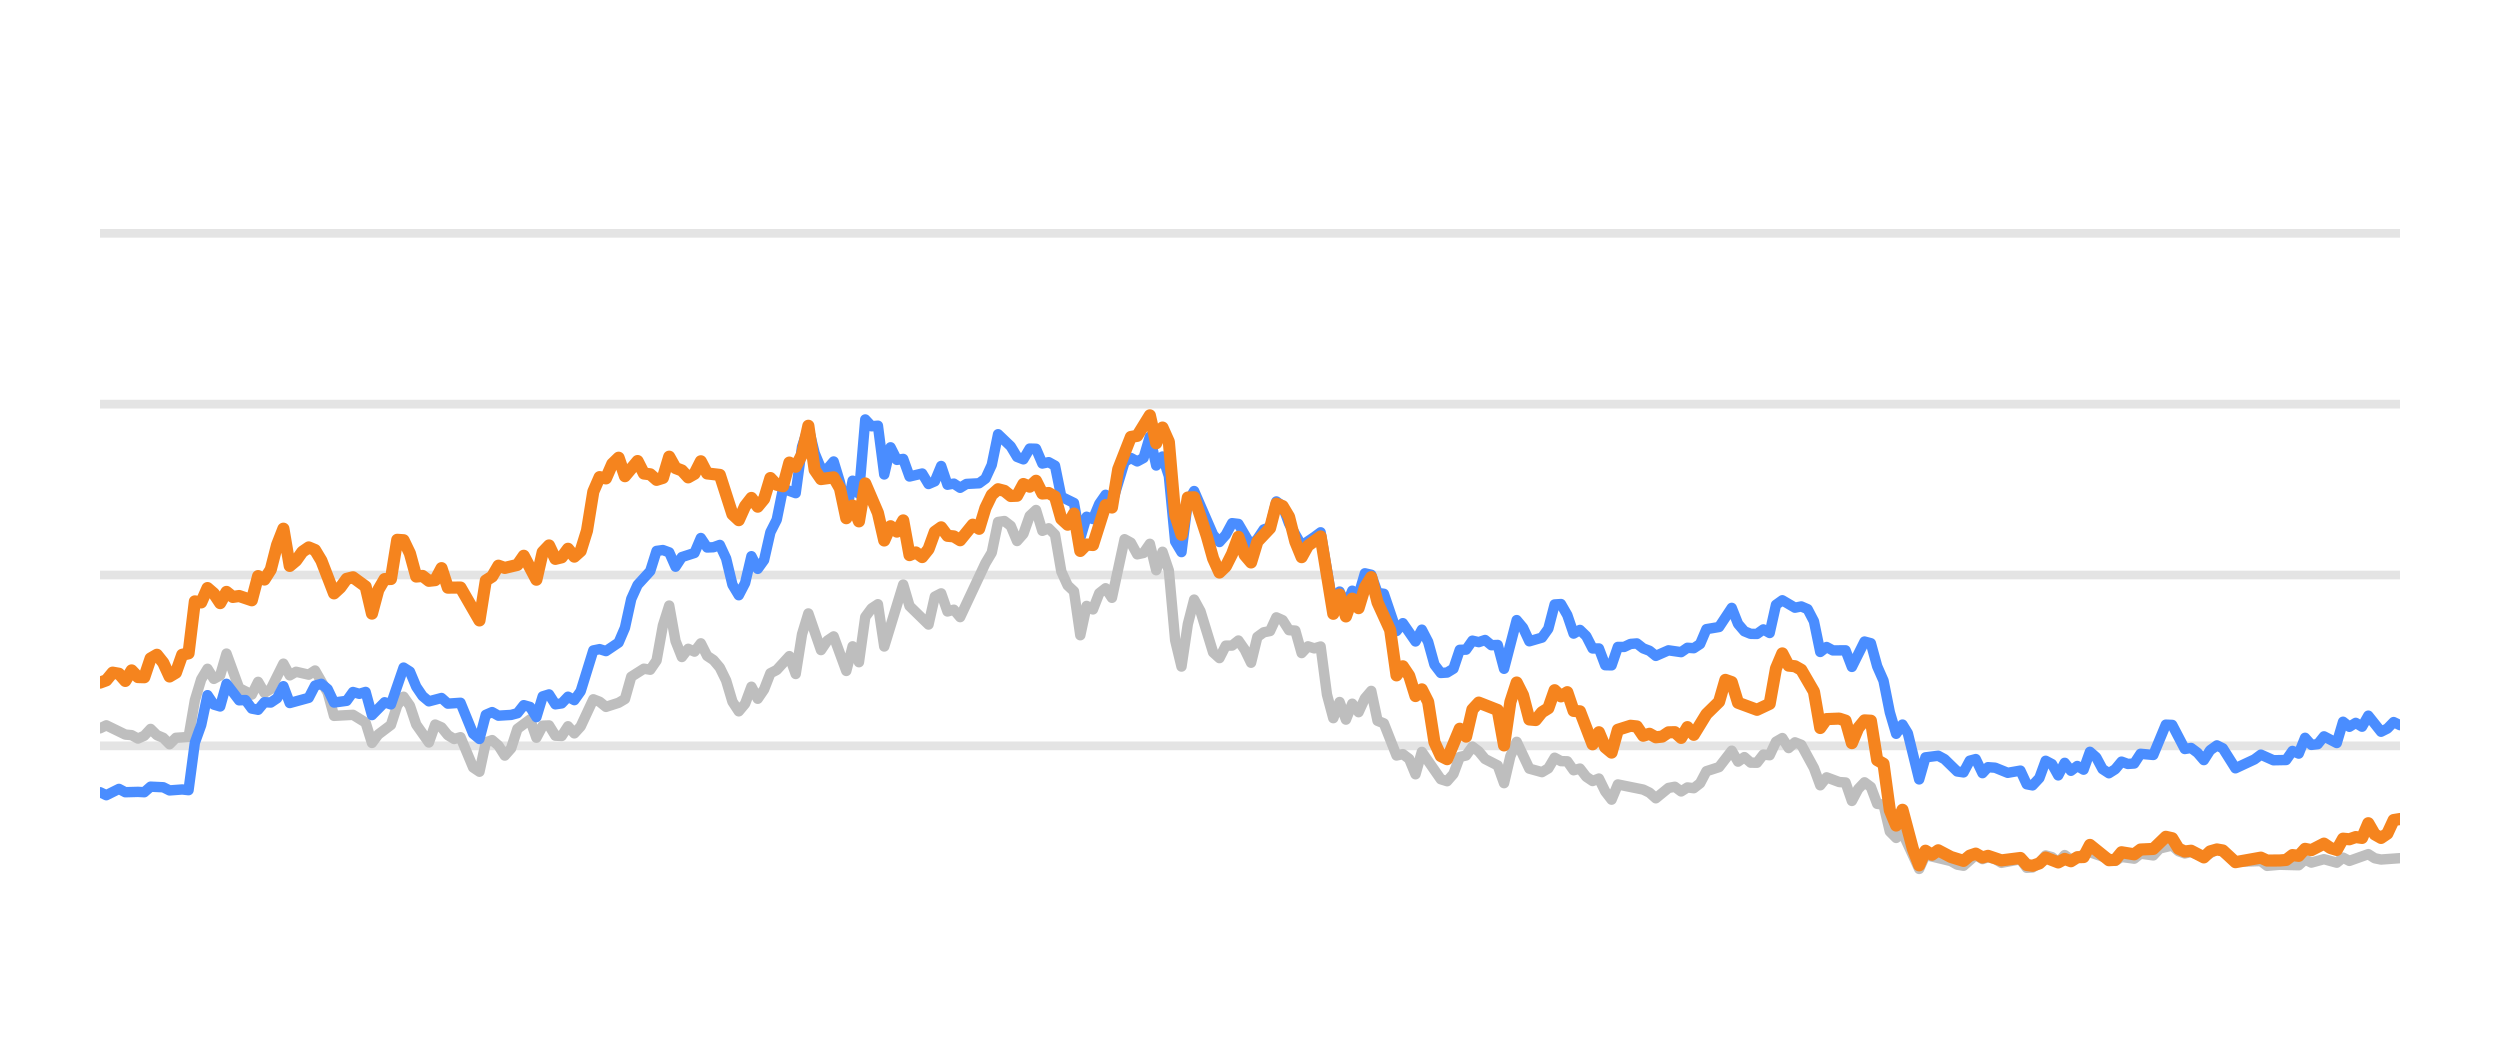
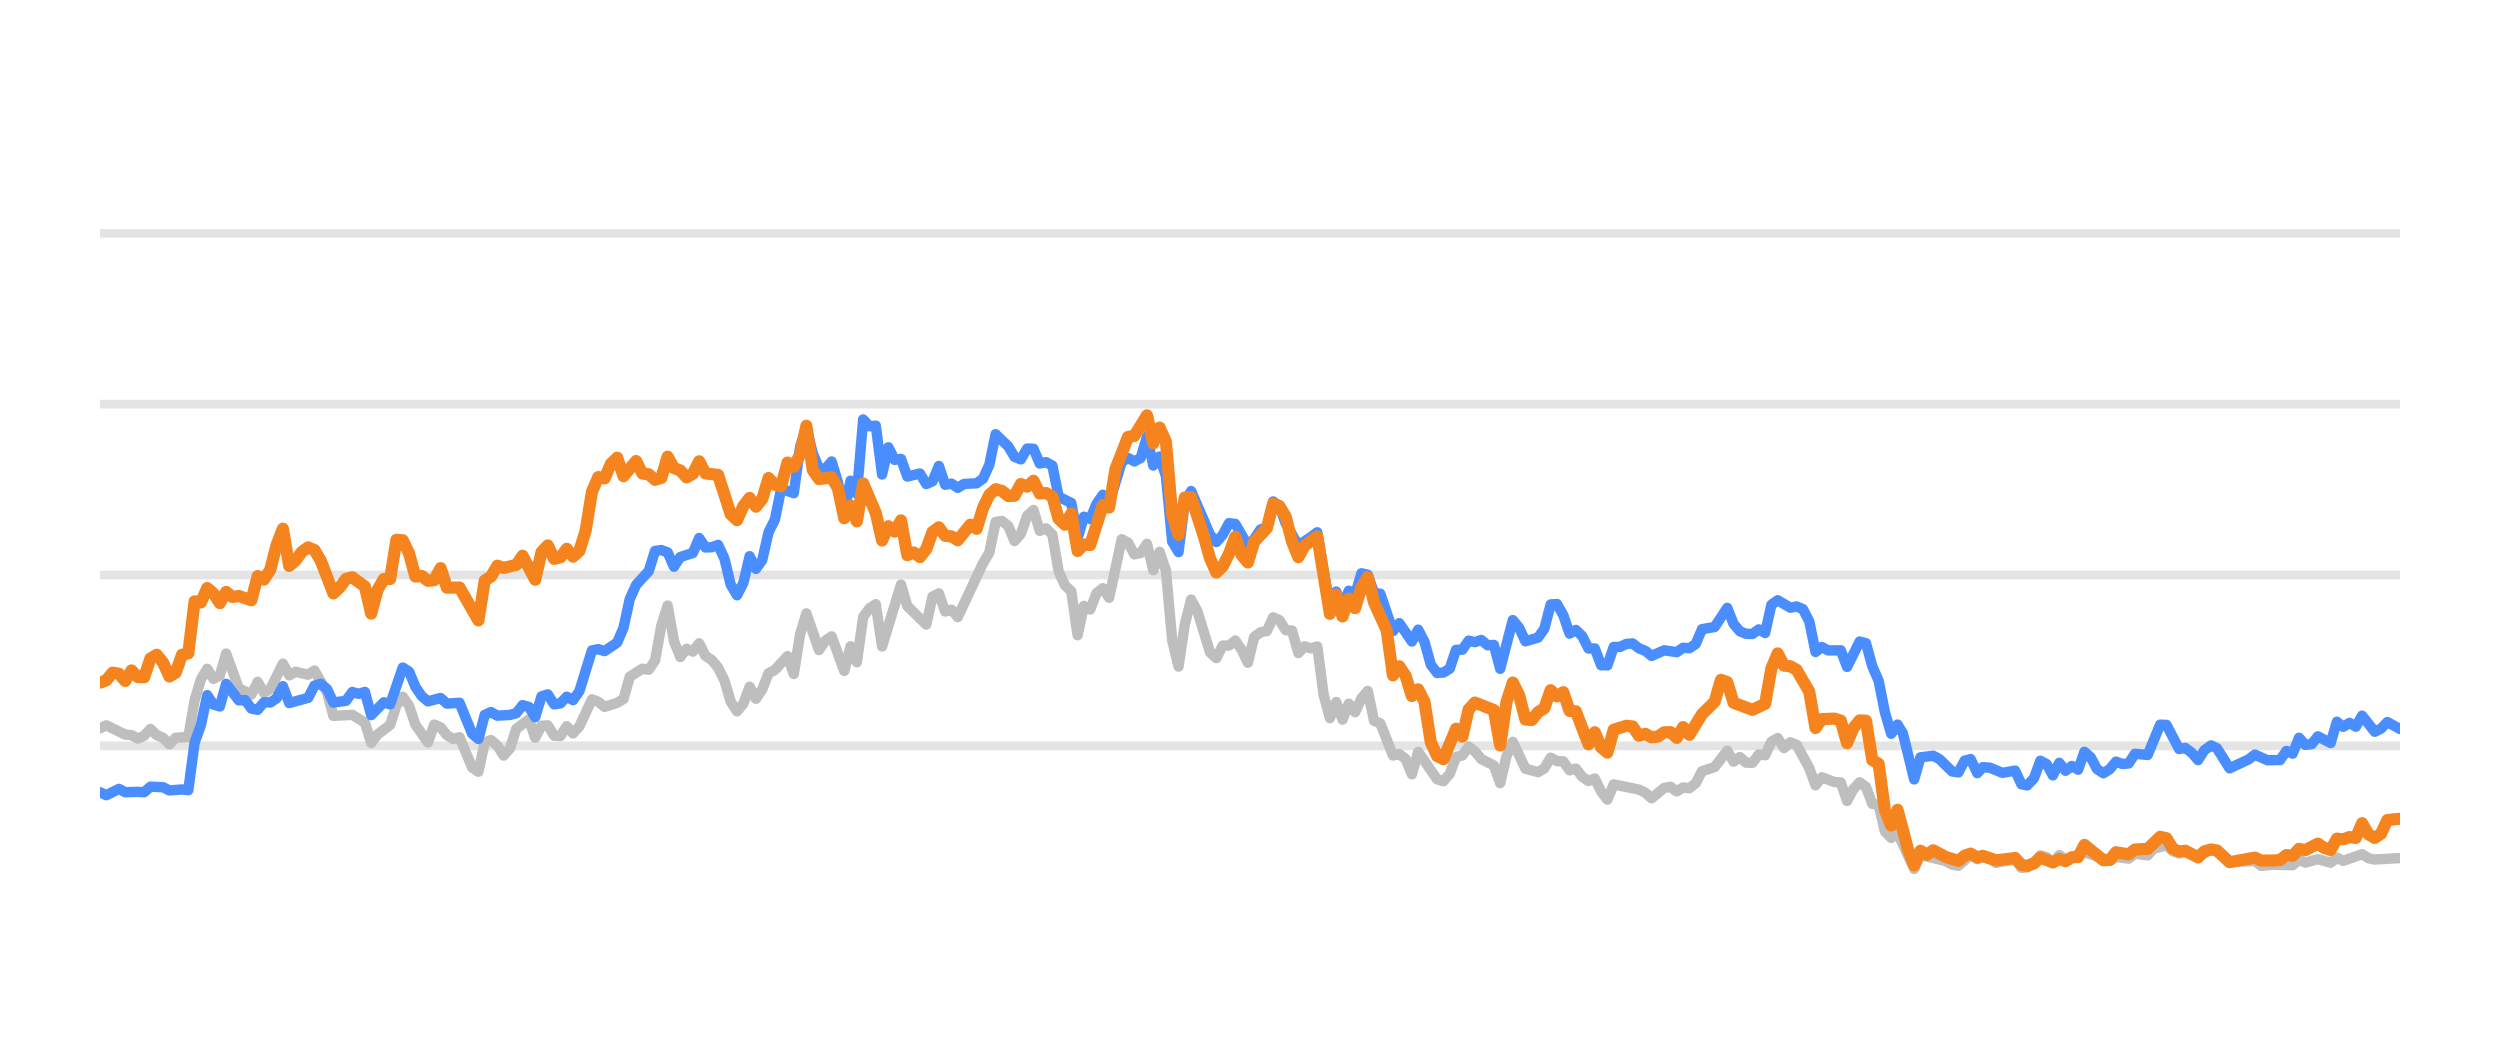
<svg xmlns="http://www.w3.org/2000/svg" width="144pt" height="60pt" viewBox="0 0 144 60" version="1.1">
  <defs>
    <style type="text/css">*{stroke-linejoin: round; stroke-linecap: butt}</style>
  </defs>
  <g id="figure_1">
    <g id="patch_1">
      <path d="M 0 60  L 144 60  L 144 0  L 0 0  L 0 60  z " style="fill: none; opacity: 0" />
    </g>
    <g id="axes_1">
      <g id="patch_2">
        <path d="M 5.76 52.8  L 138.24 52.8  L 138.24 3.6  L 5.76 3.6  L 5.76 52.8  z " style="fill: none" />
      </g>
      <g id="matplotlib.axis_1" />
      <g id="matplotlib.axis_2" />
      <g id="line2d_1">
-         <path d="M 5.76 42.96  L 138.24 42.96  " clip-path="url(#p4b58feb929)" style="fill: none; stroke: #b2b2b2; stroke-opacity: 0.35; stroke-width: 0.5; stroke-linecap: square" />
+         <path d="M 5.76 42.96  L 138.24 42.96  " clip-path="url(#p477c41b175)" style="fill: none; stroke: #b2b2b2; stroke-opacity: 0.35; stroke-width: 0.5; stroke-linecap: square" />
      </g>
      <g id="line2d_2">
-         <path d="M 5.76 33.12  L 138.24 33.12  " clip-path="url(#p4b58feb929)" style="fill: none; stroke: #b2b2b2; stroke-opacity: 0.35; stroke-width: 0.5; stroke-linecap: square" />
+         <path d="M 5.76 33.12  L 138.24 33.12  " clip-path="url(#p477c41b175)" style="fill: none; stroke: #b2b2b2; stroke-opacity: 0.35; stroke-width: 0.5; stroke-linecap: square" />
      </g>
      <g id="line2d_3">
-         <path d="M 5.76 23.28  L 138.24 23.28  " clip-path="url(#p4b58feb929)" style="fill: none; stroke: #b2b2b2; stroke-opacity: 0.35; stroke-width: 0.5; stroke-linecap: square" />
+         <path d="M 5.76 23.28  L 138.24 23.28  " clip-path="url(#p477c41b175)" style="fill: none; stroke: #b2b2b2; stroke-opacity: 0.35; stroke-width: 0.5; stroke-linecap: square" />
      </g>
      <g id="line2d_4">
-         <path d="M 5.76 13.44  L 138.24 13.44  " clip-path="url(#p4b58feb929)" style="fill: none; stroke: #b2b2b2; stroke-opacity: 0.35; stroke-width: 0.5; stroke-linecap: square" />
+         <path d="M 5.76 13.44  L 138.24 13.44  " clip-path="url(#p477c41b175)" style="fill: none; stroke: #b2b2b2; stroke-opacity: 0.35; stroke-width: 0.5; stroke-linecap: square" />
      </g>
      <g id="line2d_5">
-         <path d="M 5.76 41.951  L 6.124 41.779  L 7.217 42.311  L 7.581 42.345  L 7.946 42.542  L 8.31 42.379  L 8.674 41.986  L 9.039 42.345  L 9.403 42.498  L 9.767 42.867  L 10.131 42.498  L 10.86 42.448  L 11.224 40.333  L 11.589 39.127  L 11.953 38.522  L 12.317 39.103  L 12.682 38.901  L 13.046 37.646  L 13.774 39.639  L 14.503 40.008  L 14.867 39.275  L 15.232 39.905  L 15.596 39.688  L 16.324 38.227  L 16.689 38.901  L 17.053 38.694  L 17.782 38.862  L 18.146 38.621  L 18.874 39.89  L 19.239 41.233  L 20.332 41.174  L 21.06 41.622  L 21.425 42.793  L 21.789 42.306  L 22.517 41.755  L 22.882 40.628  L 23.246 40.131  L 23.61 40.648  L 23.975 41.735  L 24.703 42.768  L 25.067 41.735  L 25.432 41.897  L 25.796 42.345  L 26.16 42.566  L 26.525 42.463  L 27.253 44.205  L 27.617 44.451  L 27.982 42.763  L 28.346 42.63  L 28.71 42.945  L 29.075 43.521  L 29.439 43.108  L 29.803 41.981  L 30.532 41.44  L 30.896 42.493  L 31.26 41.799  L 31.625 41.784  L 31.989 42.375  L 32.353 42.394  L 32.718 41.833  L 33.082 42.242  L 33.446 41.843  L 34.175 40.279  L 34.539 40.421  L 34.903 40.716  L 35.632 40.48  L 35.996 40.264  L 36.36 38.98  L 37.089 38.517  L 37.453 38.576  L 37.818 38.045  L 38.182 36.033  L 38.546 34.881  L 38.911 36.923  L 39.275 37.843  L 39.639 37.371  L 40.003 37.533  L 40.368 37.056  L 40.732 37.779  L 41.096 38.02  L 41.461 38.453  L 41.825 39.196  L 42.189 40.416  L 42.553 40.972  L 42.918 40.534  L 43.282 39.555  L 43.646 40.249  L 44.011 39.713  L 44.375 38.778  L 44.739 38.591  L 45.468 37.794  L 45.832 38.822  L 46.196 36.534  L 46.561 35.334  L 47.289 37.445  L 47.654 36.903  L 48.018 36.657  L 48.746 38.645  L 49.111 37.228  L 49.475 38.143  L 49.839 35.536  L 50.204 35.044  L 50.568 34.803  L 50.932 37.238  L 52.025 33.671  L 52.389 34.906  L 53.482 35.974  L 53.846 34.365  L 54.211 34.178  L 54.575 35.221  L 54.939 35.118  L 55.304 35.546  L 56.761 32.441  L 57.125 31.831  L 57.489 30.065  L 57.854 30.011  L 58.218 30.291  L 58.582 31.162  L 58.947 30.749  L 59.311 29.715  L 59.675 29.376  L 60.039 30.576  L 60.404 30.429  L 60.768 30.793  L 61.132 32.918  L 61.497 33.72  L 61.861 34.06  L 62.225 36.589  L 62.589 34.901  L 62.954 35.103  L 63.318 34.168  L 63.682 33.883  L 64.047 34.434  L 64.775 31.059  L 65.139 31.26  L 65.504 31.929  L 65.868 31.851  L 66.232 31.324  L 66.597 32.844  L 66.961 31.782  L 67.325 32.859  L 67.69 36.884  L 68.054 38.394  L 68.418 35.954  L 68.782 34.537  L 69.147 35.206  L 69.875 37.578  L 70.24 37.907  L 70.604 37.189  L 70.968 37.184  L 71.332 36.894  L 71.697 37.42  L 72.061 38.173  L 72.425 36.687  L 72.79 36.421  L 73.154 36.348  L 73.518 35.56  L 73.882 35.723  L 74.247 36.298  L 74.611 36.323  L 74.975 37.617  L 75.34 37.228  L 75.704 37.346  L 76.068 37.238  L 76.433 40.008  L 76.797 41.366  L 77.161 40.436  L 77.525 41.45  L 77.89 40.534  L 78.254 41.022  L 78.618 40.224  L 78.983 39.796  L 79.347 41.518  L 79.711 41.666  L 80.44 43.516  L 80.804 43.437  L 81.168 43.713  L 81.533 44.598  L 81.897 43.309  L 82.99 44.884  L 83.354 44.997  L 83.718 44.579  L 84.083 43.6  L 84.447 43.516  L 84.811 43.004  L 85.176 43.28  L 85.54 43.718  L 86.268 44.092  L 86.633 45.11  L 86.997 43.555  L 87.361 42.729  L 88.09 44.274  L 88.818 44.475  L 89.183 44.259  L 89.547 43.644  L 89.911 43.841  L 90.276 43.851  L 90.64 44.367  L 91.004 44.269  L 91.368 44.741  L 91.733 44.987  L 92.097 44.844  L 92.461 45.587  L 92.826 46.06  L 93.19 45.184  L 94.647 45.479  L 95.011 45.656  L 95.376 45.981  L 96.104 45.386  L 96.469 45.317  L 96.833 45.587  L 97.197 45.356  L 97.561 45.4  L 97.926 45.115  L 98.29 44.421  L 99.019 44.185  L 99.747 43.24  L 100.111 43.87  L 100.476 43.609  L 100.84 43.929  L 101.204 43.934  L 101.569 43.462  L 101.933 43.501  L 102.297 42.724  L 102.662 42.512  L 103.026 43.088  L 103.39 42.758  L 103.754 42.901  L 104.483 44.239  L 104.847 45.233  L 105.212 44.775  L 105.94 45.046  L 106.304 45.071  L 106.669 46.133  L 107.033 45.445  L 107.397 45.061  L 107.762 45.331  L 108.126 46.301  L 108.49 46.345  L 108.854 47.895  L 109.219 48.264  L 109.583 47.964  L 110.544 50.05  L 110.907 49.248  L 112.371 49.597  L 112.734 49.804  L 113.098 49.868  L 113.803 49.248  L 114.191 49.484  L 114.509 49.376  L 114.919 49.479  L 115.282 49.7  L 116.375 49.494  L 116.74 49.986  L 117.074 49.966  L 117.468 49.7  L 117.83 49.272  L 118.194 49.371  L 118.554 49.681  L 118.927 49.253  L 119.287 49.513  L 120.38 49.09  L 121.838 49.587  L 122.2 49.361  L 122.93 49.459  L 123.294 49.169  L 124.029 49.272  L 124.394 48.874  L 125.119 48.702  L 125.484 49.031  L 125.844 49.159  L 126.206 49.08  L 126.941 49.366  L 127.694 48.908  L 128.035 49.051  L 128.761 49.646  L 130.225 49.597  L 130.584 49.873  L 131.31 49.809  L 132.407 49.838  L 132.772 49.509  L 133.135 49.686  L 133.861 49.489  L 134.598 49.691  L 134.96 49.4  L 135.324 49.587  L 136.414 49.199  L 136.783 49.435  L 137.148 49.509  L 138.24 49.43  L 138.24 49.43  " clip-path="url(#p4b58feb929)" style="fill: none; stroke: #bebebe; stroke-width: 0.6; stroke-linecap: round" />
+         <path d="M 5.76 41.951  L 6.123 41.779  L 7.213 42.311  L 7.576 42.345  L 7.94 42.542  L 8.303 42.379  L 8.666 41.986  L 9.03 42.345  L 9.393 42.498  L 9.756 42.867  L 10.119 42.498  L 10.846 42.448  L 11.209 40.333  L 11.573 39.127  L 11.936 38.522  L 12.299 39.103  L 12.663 38.901  L 13.026 37.646  L 13.752 39.639  L 14.479 40.008  L 14.842 39.275  L 15.206 39.905  L 15.569 39.688  L 16.295 38.227  L 16.659 38.901  L 17.022 38.694  L 17.749 38.862  L 18.112 38.621  L 18.838 39.89  L 19.202 41.233  L 20.292 41.174  L 21.018 41.622  L 21.381 42.793  L 21.745 42.306  L 22.471 41.755  L 22.835 40.628  L 23.198 40.131  L 23.561 40.648  L 23.924 41.735  L 24.651 42.768  L 25.014 41.735  L 25.378 41.897  L 25.741 42.345  L 26.104 42.566  L 26.468 42.463  L 27.194 44.205  L 27.557 44.451  L 27.921 42.763  L 28.284 42.63  L 28.647 42.945  L 29.011 43.521  L 29.374 43.108  L 29.737 41.981  L 30.464 41.44  L 30.827 42.493  L 31.19 41.799  L 31.554 41.784  L 31.917 42.375  L 32.28 42.394  L 32.643 41.833  L 33.007 42.242  L 33.37 41.843  L 34.097 40.279  L 34.46 40.421  L 34.823 40.716  L 35.55 40.48  L 35.913 40.264  L 36.276 38.98  L 37.003 38.517  L 37.366 38.576  L 37.73 38.045  L 38.093 36.033  L 38.456 34.881  L 38.819 36.923  L 39.183 37.843  L 39.546 37.371  L 39.909 37.533  L 40.273 37.056  L 40.636 37.779  L 40.999 38.02  L 41.362 38.453  L 41.726 39.196  L 42.089 40.416  L 42.452 40.972  L 42.816 40.534  L 43.179 39.555  L 43.542 40.249  L 43.905 39.713  L 44.269 38.778  L 44.632 38.591  L 45.359 37.794  L 45.722 38.822  L 46.085 36.534  L 46.448 35.334  L 47.175 37.445  L 47.538 36.903  L 47.902 36.657  L 48.628 38.645  L 48.991 37.228  L 49.355 38.143  L 49.718 35.536  L 50.081 35.044  L 50.445 34.803  L 50.808 37.238  L 51.898 33.671  L 52.261 34.906  L 53.351 35.974  L 53.714 34.365  L 54.078 34.178  L 54.441 35.221  L 54.804 35.118  L 55.167 35.546  L 56.621 32.441  L 56.984 31.831  L 57.347 30.065  L 57.71 30.011  L 58.074 30.291  L 58.437 31.162  L 58.8 30.749  L 59.164 29.715  L 59.527 29.376  L 59.89 30.576  L 60.253 30.429  L 60.617 30.793  L 60.98 32.918  L 61.343 33.72  L 61.707 34.06  L 62.07 36.589  L 62.433 34.901  L 62.796 35.103  L 63.16 34.168  L 63.523 33.883  L 63.886 34.434  L 64.613 31.059  L 64.976 31.26  L 65.34 31.929  L 65.703 31.851  L 66.066 31.324  L 66.429 32.844  L 66.793 31.782  L 67.156 32.859  L 67.519 36.884  L 67.883 38.394  L 68.246 35.954  L 68.609 34.537  L 68.972 35.206  L 69.699 37.578  L 70.062 37.907  L 70.426 37.189  L 70.789 37.184  L 71.152 36.894  L 71.515 37.42  L 71.879 38.173  L 72.242 36.687  L 72.605 36.421  L 72.969 36.348  L 73.332 35.56  L 73.695 35.723  L 74.058 36.298  L 74.422 36.323  L 74.785 37.617  L 75.148 37.228  L 75.512 37.346  L 75.875 37.238  L 76.238 40.008  L 76.602 41.366  L 76.965 40.436  L 77.328 41.45  L 77.691 40.534  L 78.055 41.022  L 78.418 40.224  L 78.781 39.796  L 79.145 41.518  L 79.508 41.666  L 80.234 43.516  L 80.598 43.437  L 80.961 43.713  L 81.324 44.598  L 81.688 43.309  L 82.777 44.884  L 83.141 44.997  L 83.504 44.579  L 83.867 43.6  L 84.231 43.516  L 84.594 43.004  L 84.957 43.28  L 85.32 43.718  L 86.047 44.092  L 86.41 45.11  L 86.774 43.555  L 87.137 42.729  L 87.863 44.274  L 88.59 44.475  L 88.953 44.259  L 89.317 43.644  L 89.68 43.841  L 90.043 43.851  L 90.407 44.367  L 90.77 44.269  L 91.133 44.741  L 91.496 44.987  L 91.86 44.844  L 92.223 45.587  L 92.586 46.06  L 92.95 45.184  L 94.403 45.479  L 94.766 45.656  L 95.129 45.981  L 95.856 45.386  L 96.219 45.317  L 96.582 45.587  L 96.946 45.356  L 97.309 45.4  L 97.672 45.115  L 98.036 44.421  L 98.762 44.185  L 99.489 43.24  L 99.852 43.87  L 100.215 43.609  L 100.579 43.929  L 100.942 43.934  L 101.305 43.462  L 101.669 43.501  L 102.032 42.724  L 102.395 42.512  L 102.758 43.088  L 103.122 42.758  L 103.485 42.901  L 104.212 44.239  L 104.575 45.233  L 104.938 44.775  L 105.665 45.046  L 106.028 45.071  L 106.391 46.133  L 106.755 45.445  L 107.118 45.061  L 107.481 45.331  L 107.844 46.301  L 108.208 46.345  L 108.571 47.895  L 108.934 48.264  L 109.298 47.964  L 110.256 50.05  L 110.618 49.248  L 112.078 49.597  L 112.44 49.804  L 112.803 49.868  L 113.506 49.248  L 113.892 49.484  L 114.21 49.376  L 114.618 49.479  L 114.981 49.7  L 116.071 49.494  L 116.435 49.986  L 116.768 49.966  L 117.161 49.7  L 117.522 49.272  L 117.885 49.371  L 118.244 49.681  L 118.615 49.253  L 118.975 49.513  L 120.064 49.09  L 121.519 49.587  L 121.88 49.361  L 122.608 49.459  L 122.971 49.169  L 123.704 49.272  L 124.068 48.874  L 124.791 48.702  L 125.154 49.031  L 125.514 49.159  L 125.875 49.08  L 126.608 49.366  L 127.358 48.908  L 127.699 49.051  L 128.423 49.646  L 129.883 49.597  L 130.241 49.873  L 130.965 49.809  L 132.059 49.838  L 132.423 49.509  L 132.785 49.686  L 133.509 49.489  L 134.244 49.691  L 134.605 49.4  L 134.968 49.587  L 136.055 49.199  L 136.423 49.435  L 136.787 49.509  L 138.24 49.425  L 138.24 49.425  " clip-path="url(#p477c41b175)" style="fill: none; stroke: #bebebe; stroke-width: 0.6; stroke-linecap: round" />
      </g>
      <g id="line2d_6">
-         <path d="M 5.76 45.632  L 6.124 45.804  L 6.853 45.44  L 7.217 45.632  L 7.946 45.612  L 8.31 45.632  L 8.674 45.312  L 9.403 45.346  L 9.767 45.528  L 10.496 45.474  L 10.86 45.513  L 11.224 42.778  L 11.589 41.76  L 11.953 40.042  L 12.317 40.584  L 12.682 40.692  L 13.046 39.388  L 13.774 40.338  L 14.139 40.323  L 14.503 40.815  L 14.867 40.884  L 15.232 40.446  L 15.596 40.466  L 15.96 40.22  L 16.324 39.526  L 16.689 40.495  L 17.782 40.195  L 18.146 39.491  L 18.51 39.388  L 18.874 39.693  L 19.239 40.466  L 19.967 40.367  L 20.332 39.86  L 20.696 39.964  L 21.06 39.855  L 21.425 41.189  L 22.153 40.451  L 22.517 40.574  L 23.246 38.453  L 23.61 38.685  L 23.975 39.555  L 24.339 40.092  L 24.703 40.397  L 25.432 40.205  L 25.796 40.53  L 26.525 40.48  L 27.253 42.261  L 27.617 42.566  L 27.982 41.174  L 28.346 41.017  L 28.71 41.223  L 29.439 41.179  L 29.803 41.081  L 30.168 40.618  L 30.532 40.721  L 30.896 41.307  L 31.26 40.111  L 31.625 39.998  L 31.989 40.569  L 32.353 40.515  L 32.718 40.131  L 33.082 40.328  L 33.446 39.816  L 34.175 37.464  L 34.539 37.391  L 34.903 37.504  L 35.632 37.012  L 35.996 36.161  L 36.36 34.498  L 36.725 33.691  L 37.453 32.894  L 37.818 31.733  L 38.182 31.683  L 38.546 31.816  L 38.911 32.643  L 39.275 32.087  L 40.003 31.851  L 40.368 30.99  L 40.732 31.536  L 41.096 31.521  L 41.461 31.388  L 41.825 32.17  L 42.189 33.681  L 42.553 34.286  L 42.918 33.582  L 43.282 32.038  L 43.646 32.766  L 44.011 32.259  L 44.375 30.655  L 44.739 29.937  L 45.103 28.146  L 45.832 28.407  L 46.196 25.735  L 46.561 24.623  L 46.925 26.104  L 47.289 26.98  L 47.654 27.009  L 48.018 26.581  L 48.382 27.782  L 48.746 29.499  L 49.111 27.688  L 49.475 28.441  L 49.839 24.161  L 50.204 24.554  L 50.568 24.52  L 50.932 27.329  L 51.296 25.765  L 51.661 26.488  L 52.025 26.434  L 52.389 27.447  L 53.118 27.275  L 53.482 27.88  L 53.846 27.723  L 54.211 26.842  L 54.575 27.92  L 54.939 27.856  L 55.304 28.097  L 55.668 27.875  L 56.397 27.836  L 56.761 27.57  L 57.125 26.778  L 57.489 25.012  L 58.218 25.71  L 58.582 26.316  L 58.947 26.458  L 59.311 25.838  L 59.675 25.848  L 60.039 26.699  L 60.404 26.621  L 60.768 26.822  L 61.132 28.613  L 61.861 28.972  L 62.225 30.995  L 62.589 29.765  L 62.954 29.897  L 63.318 29.022  L 63.682 28.5  L 64.047 29.007  L 64.775 26.601  L 65.139 26.38  L 65.504 26.576  L 65.868 26.38  L 66.232 25.15  L 66.597 26.813  L 66.961 26.296  L 67.325 27.418  L 67.69 31.191  L 68.054 31.801  L 68.418 28.899  L 68.782 28.284  L 69.875 30.803  L 70.24 31.221  L 70.604 30.808  L 70.968 30.134  L 71.332 30.178  L 72.061 31.428  L 72.425 31.044  L 72.79 30.498  L 73.154 30.365  L 73.518 28.884  L 73.882 29.154  L 74.247 30.153  L 74.975 31.423  L 75.704 30.931  L 76.068 30.66  L 76.797 34.999  L 77.161 34.074  L 77.525 34.916  L 77.89 34.025  L 78.254 34.261  L 78.618 33.022  L 78.983 33.105  L 79.347 34.153  L 79.711 34.202  L 80.44 36.348  L 80.804 35.895  L 81.533 36.948  L 81.897 36.269  L 82.261 36.972  L 82.625 38.286  L 82.99 38.763  L 83.354 38.739  L 83.718 38.517  L 84.083 37.43  L 84.447 37.42  L 84.811 36.903  L 85.176 36.987  L 85.54 36.864  L 85.904 37.164  L 86.268 37.149  L 86.633 38.522  L 87.361 35.718  L 87.726 36.156  L 88.09 36.938  L 88.818 36.726  L 89.183 36.215  L 89.547 34.817  L 89.911 34.793  L 90.276 35.427  L 90.64 36.495  L 91.004 36.284  L 91.368 36.638  L 91.733 37.351  L 92.097 37.351  L 92.461 38.316  L 92.826 38.325  L 93.19 37.263  L 93.554 37.263  L 93.919 37.09  L 94.283 37.061  L 94.647 37.346  L 95.011 37.484  L 95.376 37.779  L 96.104 37.459  L 96.833 37.563  L 97.197 37.312  L 97.561 37.336  L 97.926 37.095  L 98.29 36.239  L 99.019 36.116  L 99.747 35.014  L 100.111 35.934  L 100.476 36.362  L 100.84 36.51  L 101.204 36.515  L 101.569 36.254  L 101.933 36.461  L 102.297 34.837  L 102.662 34.576  L 103.39 35.004  L 103.754 34.931  L 104.119 35.088  L 104.483 35.787  L 104.847 37.553  L 105.212 37.268  L 105.576 37.464  L 106.304 37.459  L 106.669 38.414  L 107.397 36.953  L 107.762 37.051  L 108.126 38.379  L 108.49 39.206  L 108.854 41.031  L 109.219 42.266  L 109.583 41.735  L 109.891 42.237  L 110.544 44.894  L 110.907 43.624  L 111.641 43.531  L 112.007 43.728  L 112.734 44.436  L 113.098 44.49  L 113.458 43.816  L 113.803 43.723  L 114.191 44.534  L 114.509 44.19  L 114.919 44.22  L 115.645 44.515  L 116.375 44.387  L 116.74 45.174  L 117.074 45.238  L 117.468 44.815  L 117.83 43.821  L 118.194 44.013  L 118.554 44.662  L 118.927 43.939  L 119.287 44.397  L 119.652 44.121  L 120.014 44.333  L 120.38 43.304  L 120.744 43.624  L 121.105 44.298  L 121.473 44.539  L 121.838 44.308  L 122.2 43.87  L 122.564 44.003  L 122.93 43.978  L 123.294 43.418  L 124.029 43.486  L 124.752 41.74  L 125.119 41.755  L 125.844 43.142  L 126.206 43.083  L 126.576 43.359  L 126.941 43.782  L 127.302 43.216  L 127.694 42.935  L 128.035 43.103  L 128.761 44.254  L 129.857 43.742  L 130.225 43.467  L 130.949 43.791  L 131.68 43.777  L 132.045 43.255  L 132.407 43.408  L 132.772 42.498  L 133.135 42.906  L 133.503 42.862  L 133.861 42.414  L 134.598 42.798  L 134.96 41.573  L 135.324 41.863  L 135.69 41.637  L 136.054 41.858  L 136.414 41.223  L 137.148 42.148  L 137.511 41.966  L 137.874 41.592  L 138.24 41.769  L 138.24 41.769  " clip-path="url(#p4b58feb929)" style="fill: none; stroke: #4a8dff; stroke-width: 0.6; stroke-linecap: round" />
+         <path d="M 5.76 45.632  L 6.123 45.804  L 6.85 45.44  L 7.213 45.632  L 7.94 45.612  L 8.303 45.632  L 8.666 45.312  L 9.393 45.346  L 9.756 45.528  L 10.483 45.474  L 10.846 45.513  L 11.209 42.778  L 11.573 41.76  L 11.936 40.042  L 12.299 40.584  L 12.663 40.692  L 13.026 39.388  L 13.752 40.338  L 14.116 40.323  L 14.479 40.815  L 14.842 40.884  L 15.206 40.446  L 15.569 40.466  L 15.932 40.22  L 16.295 39.526  L 16.659 40.495  L 17.749 40.195  L 18.112 39.491  L 18.475 39.388  L 18.838 39.693  L 19.202 40.466  L 19.928 40.367  L 20.292 39.86  L 20.655 39.964  L 21.018 39.855  L 21.381 41.189  L 22.108 40.451  L 22.471 40.574  L 23.198 38.453  L 23.561 38.685  L 23.924 39.555  L 24.288 40.092  L 24.651 40.397  L 25.378 40.205  L 25.741 40.53  L 26.468 40.48  L 27.194 42.261  L 27.557 42.566  L 27.921 41.174  L 28.284 41.017  L 28.647 41.223  L 29.374 41.179  L 29.737 41.081  L 30.1 40.618  L 30.464 40.721  L 30.827 41.307  L 31.19 40.111  L 31.554 39.998  L 31.917 40.569  L 32.28 40.515  L 32.643 40.131  L 33.007 40.328  L 33.37 39.816  L 34.097 37.464  L 34.46 37.391  L 34.823 37.504  L 35.55 37.012  L 35.913 36.161  L 36.276 34.498  L 36.64 33.691  L 37.366 32.894  L 37.73 31.733  L 38.093 31.683  L 38.456 31.816  L 38.819 32.643  L 39.183 32.087  L 39.909 31.851  L 40.273 30.99  L 40.636 31.536  L 40.999 31.521  L 41.362 31.388  L 41.726 32.17  L 42.089 33.681  L 42.452 34.286  L 42.816 33.582  L 43.179 32.038  L 43.542 32.766  L 43.905 32.259  L 44.269 30.655  L 44.632 29.937  L 44.995 28.146  L 45.722 28.407  L 46.085 25.735  L 46.448 24.623  L 46.812 26.104  L 47.175 26.98  L 47.538 27.009  L 47.902 26.581  L 48.265 27.782  L 48.628 29.499  L 48.991 27.688  L 49.355 28.441  L 49.718 24.161  L 50.081 24.554  L 50.445 24.52  L 50.808 27.329  L 51.171 25.765  L 51.535 26.488  L 51.898 26.434  L 52.261 27.447  L 52.988 27.275  L 53.351 27.88  L 53.714 27.723  L 54.078 26.842  L 54.441 27.92  L 54.804 27.856  L 55.167 28.097  L 55.531 27.875  L 56.257 27.836  L 56.621 27.57  L 56.984 26.778  L 57.347 25.012  L 58.074 25.71  L 58.437 26.316  L 58.8 26.458  L 59.164 25.838  L 59.527 25.848  L 59.89 26.699  L 60.253 26.621  L 60.617 26.822  L 60.98 28.613  L 61.707 28.972  L 62.07 30.995  L 62.433 29.765  L 62.796 29.897  L 63.16 29.022  L 63.523 28.5  L 63.886 29.007  L 64.613 26.601  L 64.976 26.38  L 65.34 26.576  L 65.703 26.38  L 66.066 25.15  L 66.429 26.813  L 66.793 26.296  L 67.156 27.418  L 67.519 31.191  L 67.883 31.801  L 68.246 28.899  L 68.609 28.284  L 69.699 30.803  L 70.062 31.221  L 70.426 30.808  L 70.789 30.134  L 71.152 30.178  L 71.879 31.428  L 72.242 31.044  L 72.605 30.498  L 72.969 30.365  L 73.332 28.884  L 73.695 29.154  L 74.058 30.153  L 74.785 31.423  L 75.512 30.931  L 75.875 30.66  L 76.602 34.999  L 76.965 34.074  L 77.328 34.916  L 77.691 34.025  L 78.055 34.261  L 78.418 33.022  L 78.781 33.105  L 79.145 34.153  L 79.508 34.202  L 80.234 36.348  L 80.598 35.895  L 81.324 36.948  L 81.688 36.269  L 82.051 36.972  L 82.414 38.286  L 82.777 38.763  L 83.141 38.739  L 83.504 38.517  L 83.867 37.43  L 84.231 37.42  L 84.594 36.903  L 84.957 36.987  L 85.32 36.864  L 85.684 37.164  L 86.047 37.149  L 86.41 38.522  L 87.137 35.718  L 87.5 36.156  L 87.863 36.938  L 88.59 36.726  L 88.953 36.215  L 89.317 34.817  L 89.68 34.793  L 90.043 35.427  L 90.407 36.495  L 90.77 36.284  L 91.133 36.638  L 91.496 37.351  L 91.86 37.351  L 92.223 38.316  L 92.586 38.325  L 92.95 37.263  L 93.313 37.263  L 93.676 37.09  L 94.039 37.061  L 94.403 37.346  L 94.766 37.484  L 95.129 37.779  L 95.856 37.459  L 96.582 37.563  L 96.946 37.312  L 97.309 37.336  L 97.672 37.095  L 98.036 36.239  L 98.762 36.116  L 99.489 35.014  L 99.852 35.934  L 100.215 36.362  L 100.579 36.51  L 100.942 36.515  L 101.305 36.254  L 101.669 36.461  L 102.032 34.837  L 102.395 34.576  L 103.122 35.004  L 103.485 34.931  L 103.848 35.088  L 104.212 35.787  L 104.575 37.553  L 104.938 37.268  L 105.301 37.464  L 106.028 37.459  L 106.391 38.414  L 107.118 36.953  L 107.481 37.051  L 107.844 38.379  L 108.208 39.206  L 108.571 41.031  L 108.934 42.266  L 109.298 41.735  L 109.604 42.237  L 110.256 44.894  L 110.618 43.624  L 111.35 43.531  L 111.715 43.728  L 112.44 44.436  L 112.803 44.49  L 113.162 43.816  L 113.506 43.723  L 113.892 44.534  L 114.21 44.19  L 114.618 44.22  L 115.342 44.515  L 116.071 44.387  L 116.435 45.174  L 116.768 45.238  L 117.161 44.815  L 117.522 43.821  L 117.885 44.013  L 118.244 44.662  L 118.615 43.939  L 118.975 44.397  L 119.339 44.121  L 119.7 44.333  L 120.064 43.304  L 120.428 43.624  L 120.788 44.298  L 121.155 44.539  L 121.519 44.308  L 121.88 43.87  L 122.243 44.003  L 122.608 43.978  L 122.971 43.418  L 123.704 43.486  L 124.425 41.74  L 124.791 41.755  L 125.514 43.142  L 125.875 43.083  L 126.244 43.359  L 126.608 43.782  L 126.968 43.216  L 127.358 42.935  L 127.699 43.103  L 128.423 44.254  L 129.516 43.742  L 129.883 43.467  L 130.605 43.791  L 131.334 43.777  L 131.698 43.255  L 132.059 43.408  L 132.423 42.498  L 132.785 42.906  L 133.151 42.862  L 133.509 42.414  L 134.244 42.798  L 134.605 41.573  L 134.968 41.863  L 135.333 41.637  L 135.696 41.858  L 136.055 41.223  L 136.787 42.148  L 137.149 41.966  L 137.511 41.592  L 138.24 41.991  L 138.24 41.991  " clip-path="url(#p477c41b175)" style="fill: none; stroke: #4a8dff; stroke-width: 0.6; stroke-linecap: round" />
      </g>
      <g id="line2d_7">
-         <path d="M 5.76 39.319  L 6.124 39.186  L 6.489 38.744  L 6.853 38.808  L 7.217 39.221  L 7.581 38.616  L 7.946 38.999  L 8.31 39.009  L 8.674 37.927  L 9.039 37.715  L 9.403 38.173  L 9.767 38.965  L 10.131 38.748  L 10.496 37.715  L 10.86 37.632  L 11.224 34.64  L 11.589 34.699  L 11.953 33.873  L 12.317 34.188  L 12.682 34.739  L 13.046 34.094  L 13.41 34.384  L 13.774 34.33  L 14.503 34.576  L 14.867 33.184  L 15.232 33.381  L 15.596 32.81  L 15.96 31.388  L 16.324 30.453  L 16.689 32.598  L 17.053 32.293  L 17.417 31.782  L 17.782 31.531  L 18.146 31.683  L 18.51 32.289  L 19.239 34.178  L 19.603 33.843  L 19.967 33.341  L 20.332 33.253  L 21.06 33.784  L 21.425 35.344  L 21.789 33.981  L 22.153 33.356  L 22.517 33.351  L 22.882 31.093  L 23.246 31.118  L 23.61 31.875  L 23.975 33.209  L 24.339 33.174  L 24.703 33.455  L 25.067 33.415  L 25.432 32.726  L 25.796 33.848  L 26.525 33.843  L 27.617 35.737  L 27.982 33.44  L 28.346 33.209  L 28.71 32.584  L 29.075 32.712  L 29.803 32.539  L 30.168 32.013  L 30.896 33.391  L 31.26 31.801  L 31.625 31.418  L 31.989 32.19  L 32.353 32.102  L 32.718 31.61  L 33.082 32.062  L 33.446 31.737  L 33.81 30.567  L 34.175 28.318  L 34.539 27.482  L 34.903 27.555  L 35.268 26.719  L 35.632 26.365  L 35.996 27.428  L 36.725 26.557  L 37.089 27.275  L 37.453 27.319  L 37.818 27.639  L 38.182 27.526  L 38.546 26.306  L 38.911 26.96  L 39.275 27.098  L 39.639 27.496  L 40.003 27.29  L 40.368 26.571  L 40.732 27.27  L 41.461 27.354  L 42.189 29.622  L 42.553 29.961  L 42.918 29.15  L 43.282 28.682  L 43.646 29.184  L 44.011 28.741  L 44.375 27.536  L 44.739 27.92  L 45.103 28.008  L 45.468 26.645  L 45.832 26.886  L 46.196 26.183  L 46.561 24.525  L 46.925 27.068  L 47.289 27.595  L 48.018 27.496  L 48.382 28.131  L 48.746 29.848  L 49.111 29.12  L 49.475 30.03  L 49.839 27.846  L 50.568 29.543  L 50.932 31.132  L 51.296 30.311  L 51.661 30.621  L 52.025 29.976  L 52.389 31.974  L 52.754 31.821  L 53.118 32.087  L 53.482 31.634  L 53.846 30.635  L 54.211 30.375  L 54.575 30.862  L 54.939 30.896  L 55.304 31.118  L 56.032 30.222  L 56.397 30.458  L 56.761 29.258  L 57.125 28.505  L 57.489 28.18  L 57.854 28.274  L 58.218 28.569  L 58.582 28.554  L 58.947 27.88  L 59.311 28.033  L 59.675 27.693  L 60.039 28.426  L 60.404 28.397  L 60.768 28.603  L 61.132 29.888  L 61.497 30.222  L 61.861 29.583  L 62.225 31.733  L 62.589 31.364  L 62.954 31.393  L 63.682 29.095  L 64.047 29.233  L 64.411 27.024  L 65.139 25.169  L 65.504 25.105  L 66.232 23.925  L 66.597 25.533  L 66.961 24.628  L 67.325 25.445  L 67.69 29.642  L 68.054 30.803  L 68.418 28.658  L 68.782 28.643  L 69.511 30.872  L 69.875 32.17  L 70.24 32.977  L 70.604 32.628  L 70.968 31.905  L 71.332 30.921  L 71.697 31.969  L 72.061 32.397  L 72.425 31.196  L 73.154 30.424  L 73.518 29.012  L 73.882 29.154  L 74.247 29.765  L 74.611 31.201  L 74.975 32.092  L 75.34 31.432  L 76.068 30.901  L 76.797 35.354  L 77.161 34.247  L 77.525 35.506  L 77.89 34.483  L 78.254 35.029  L 78.618 33.833  L 78.983 33.243  L 79.347 34.699  L 80.075 36.293  L 80.44 38.901  L 80.804 38.379  L 81.168 38.921  L 81.533 40.092  L 81.897 39.708  L 82.261 40.426  L 82.625 42.753  L 82.99 43.545  L 83.354 43.728  L 84.083 41.976  L 84.447 42.429  L 84.811 40.864  L 85.176 40.47  L 86.268 40.899  L 86.633 42.935  L 86.997 40.436  L 87.361 39.314  L 87.726 40.042  L 88.09 41.44  L 88.454 41.474  L 88.818 41.022  L 89.183 40.795  L 89.547 39.757  L 89.911 40.111  L 90.276 39.87  L 90.64 40.948  L 91.004 40.972  L 91.733 42.871  L 92.097 42.178  L 92.461 43.044  L 92.826 43.349  L 93.19 42.035  L 93.919 41.804  L 94.283 41.843  L 94.647 42.379  L 95.011 42.266  L 95.376 42.468  L 95.74 42.429  L 96.104 42.183  L 96.469 42.173  L 96.833 42.502  L 97.197 41.883  L 97.561 42.325  L 98.29 41.135  L 99.019 40.421  L 99.383 39.162  L 99.747 39.29  L 100.111 40.48  L 101.204 40.884  L 101.933 40.539  L 102.297 38.502  L 102.662 37.637  L 103.026 38.34  L 103.39 38.375  L 103.754 38.581  L 104.483 39.836  L 104.847 41.932  L 105.212 41.42  L 105.94 41.391  L 106.304 41.509  L 106.669 42.803  L 107.033 41.937  L 107.397 41.494  L 107.762 41.514  L 108.126 43.782  L 108.49 43.993  L 108.854 46.67  L 109.219 47.55  L 109.583 46.645  L 110.18 48.894  L 110.544 49.843  L 110.907 49.002  L 111.28 49.233  L 111.641 48.977  L 112.371 49.361  L 113.098 49.587  L 113.458 49.287  L 113.803 49.169  L 114.191 49.39  L 114.509 49.297  L 115.282 49.558  L 116.375 49.42  L 116.74 49.823  L 117.074 49.868  L 117.468 49.73  L 117.83 49.395  L 118.554 49.676  L 118.927 49.474  L 119.287 49.607  L 119.652 49.376  L 120.014 49.366  L 120.38 48.667  L 121.473 49.548  L 121.838 49.528  L 122.2 49.09  L 122.93 49.208  L 123.294 48.933  L 124.029 48.898  L 124.752 48.2  L 125.119 48.283  L 125.484 48.884  L 125.844 49.046  L 126.206 49.002  L 126.941 49.386  L 127.302 49.041  L 127.694 48.928  L 128.035 48.987  L 128.761 49.661  L 130.225 49.4  L 130.584 49.568  L 131.31 49.563  L 131.68 49.533  L 132.045 49.253  L 132.407 49.297  L 132.772 48.894  L 133.135 48.967  L 133.861 48.593  L 134.232 48.844  L 134.598 48.957  L 134.96 48.308  L 135.324 48.342  L 135.69 48.215  L 136.054 48.264  L 136.414 47.418  L 136.783 48.057  L 137.148 48.264  L 137.511 48.018  L 137.874 47.235  L 138.24 47.176  L 138.24 47.176  " clip-path="url(#p4b58feb929)" style="fill: none; stroke: #f5841e; stroke-width: 0.7; stroke-linecap: round" />
+         <path d="M 5.76 39.319  L 6.123 39.186  L 6.487 38.744  L 6.85 38.808  L 7.213 39.221  L 7.576 38.616  L 7.94 38.999  L 8.303 39.009  L 8.666 37.927  L 9.03 37.715  L 9.393 38.173  L 9.756 38.965  L 10.119 38.748  L 10.483 37.715  L 10.846 37.632  L 11.209 34.64  L 11.573 34.699  L 11.936 33.873  L 12.299 34.188  L 12.663 34.739  L 13.026 34.094  L 13.389 34.384  L 13.752 34.33  L 14.479 34.576  L 14.842 33.184  L 15.206 33.381  L 15.569 32.81  L 15.932 31.388  L 16.295 30.453  L 16.659 32.598  L 17.022 32.293  L 17.385 31.782  L 17.749 31.531  L 18.112 31.683  L 18.475 32.289  L 19.202 34.178  L 19.565 33.843  L 19.928 33.341  L 20.292 33.253  L 21.018 33.784  L 21.381 35.344  L 21.745 33.981  L 22.108 33.356  L 22.471 33.351  L 22.835 31.093  L 23.198 31.118  L 23.561 31.875  L 23.924 33.209  L 24.288 33.174  L 24.651 33.455  L 25.014 33.415  L 25.378 32.726  L 25.741 33.848  L 26.468 33.843  L 27.557 35.737  L 27.921 33.44  L 28.284 33.209  L 28.647 32.584  L 29.011 32.712  L 29.737 32.539  L 30.1 32.013  L 30.827 33.391  L 31.19 31.801  L 31.554 31.418  L 31.917 32.19  L 32.28 32.102  L 32.643 31.61  L 33.007 32.062  L 33.37 31.737  L 33.733 30.567  L 34.097 28.318  L 34.46 27.482  L 34.823 27.555  L 35.186 26.719  L 35.55 26.365  L 35.913 27.428  L 36.64 26.557  L 37.003 27.275  L 37.366 27.319  L 37.73 27.639  L 38.093 27.526  L 38.456 26.306  L 38.819 26.96  L 39.183 27.098  L 39.546 27.496  L 39.909 27.29  L 40.273 26.571  L 40.636 27.27  L 41.362 27.354  L 42.089 29.622  L 42.452 29.961  L 42.816 29.15  L 43.179 28.682  L 43.542 29.184  L 43.905 28.741  L 44.269 27.536  L 44.632 27.92  L 44.995 28.008  L 45.359 26.645  L 45.722 26.886  L 46.085 26.183  L 46.448 24.525  L 46.812 27.068  L 47.175 27.595  L 47.902 27.496  L 48.265 28.131  L 48.628 29.848  L 48.991 29.12  L 49.355 30.03  L 49.718 27.846  L 50.445 29.543  L 50.808 31.132  L 51.171 30.311  L 51.535 30.621  L 51.898 29.976  L 52.261 31.974  L 52.624 31.821  L 52.988 32.087  L 53.351 31.634  L 53.714 30.635  L 54.078 30.375  L 54.441 30.862  L 54.804 30.896  L 55.167 31.118  L 55.894 30.222  L 56.257 30.458  L 56.621 29.258  L 56.984 28.505  L 57.347 28.18  L 57.71 28.274  L 58.074 28.569  L 58.437 28.554  L 58.8 27.88  L 59.164 28.033  L 59.527 27.693  L 59.89 28.426  L 60.253 28.397  L 60.617 28.603  L 60.98 29.888  L 61.343 30.222  L 61.707 29.583  L 62.07 31.733  L 62.433 31.364  L 62.796 31.393  L 63.523 29.095  L 63.886 29.233  L 64.25 27.024  L 64.976 25.169  L 65.34 25.105  L 66.066 23.925  L 66.429 25.533  L 66.793 24.628  L 67.156 25.445  L 67.519 29.642  L 67.883 30.803  L 68.246 28.658  L 68.609 28.643  L 69.336 30.872  L 69.699 32.17  L 70.062 32.977  L 70.426 32.628  L 70.789 31.905  L 71.152 30.921  L 71.515 31.969  L 71.879 32.397  L 72.242 31.196  L 72.969 30.424  L 73.332 29.012  L 73.695 29.154  L 74.058 29.765  L 74.422 31.201  L 74.785 32.092  L 75.148 31.432  L 75.875 30.901  L 76.602 35.354  L 76.965 34.247  L 77.328 35.506  L 77.691 34.483  L 78.055 35.029  L 78.418 33.833  L 78.781 33.243  L 79.145 34.699  L 79.871 36.293  L 80.234 38.901  L 80.598 38.379  L 80.961 38.921  L 81.324 40.092  L 81.688 39.708  L 82.051 40.426  L 82.414 42.753  L 82.777 43.545  L 83.141 43.728  L 83.867 41.976  L 84.231 42.429  L 84.594 40.864  L 84.957 40.47  L 86.047 40.899  L 86.41 42.935  L 86.774 40.436  L 87.137 39.314  L 87.5 40.042  L 87.863 41.44  L 88.227 41.474  L 88.59 41.022  L 88.953 40.795  L 89.317 39.757  L 89.68 40.111  L 90.043 39.87  L 90.407 40.948  L 90.77 40.972  L 91.496 42.871  L 91.86 42.178  L 92.223 43.044  L 92.586 43.349  L 92.95 42.035  L 93.676 41.804  L 94.039 41.843  L 94.403 42.379  L 94.766 42.266  L 95.129 42.468  L 95.493 42.429  L 95.856 42.183  L 96.219 42.173  L 96.582 42.502  L 96.946 41.883  L 97.309 42.325  L 98.036 41.135  L 98.762 40.421  L 99.125 39.162  L 99.489 39.29  L 99.852 40.48  L 100.942 40.884  L 101.669 40.539  L 102.032 38.502  L 102.395 37.637  L 102.758 38.34  L 103.122 38.375  L 103.485 38.581  L 104.212 39.836  L 104.575 41.932  L 104.938 41.42  L 105.665 41.391  L 106.028 41.509  L 106.391 42.803  L 106.755 41.937  L 107.118 41.494  L 107.481 41.514  L 107.844 43.782  L 108.208 43.993  L 108.571 46.67  L 108.934 47.55  L 109.298 46.645  L 109.893 48.894  L 110.256 49.843  L 110.618 49.002  L 110.989 49.233  L 111.35 48.977  L 112.078 49.361  L 112.803 49.587  L 113.162 49.287  L 113.506 49.169  L 113.892 49.39  L 114.21 49.297  L 114.981 49.558  L 116.071 49.42  L 116.435 49.823  L 116.768 49.868  L 117.161 49.73  L 117.522 49.395  L 118.244 49.676  L 118.615 49.474  L 118.975 49.607  L 119.339 49.376  L 119.7 49.366  L 120.064 48.667  L 121.155 49.548  L 121.519 49.528  L 121.88 49.09  L 122.608 49.208  L 122.971 48.933  L 123.704 48.898  L 124.425 48.2  L 124.791 48.283  L 125.154 48.884  L 125.514 49.046  L 125.875 49.002  L 126.608 49.386  L 126.968 49.041  L 127.358 48.928  L 127.699 48.987  L 128.423 49.661  L 129.883 49.4  L 130.241 49.568  L 130.965 49.563  L 131.334 49.533  L 131.698 49.253  L 132.059 49.297  L 132.423 48.894  L 132.785 48.967  L 133.509 48.593  L 133.879 48.844  L 134.244 48.957  L 134.605 48.308  L 134.968 48.342  L 135.333 48.215  L 135.696 48.264  L 136.055 47.418  L 136.423 48.057  L 136.787 48.264  L 137.149 48.018  L 137.511 47.235  L 138.24 47.157  L 138.24 47.157  " clip-path="url(#p477c41b175)" style="fill: none; stroke: #f5841e; stroke-width: 0.7; stroke-linecap: round" />
      </g>
    </g>
  </g>
  <defs>
-     <clipPath id="p4b58feb929">
+     <clipPath id="p477c41b175">
      <rect x="5.76" y="3.6" width="132.48" height="49.2" />
    </clipPath>
  </defs>
</svg>
